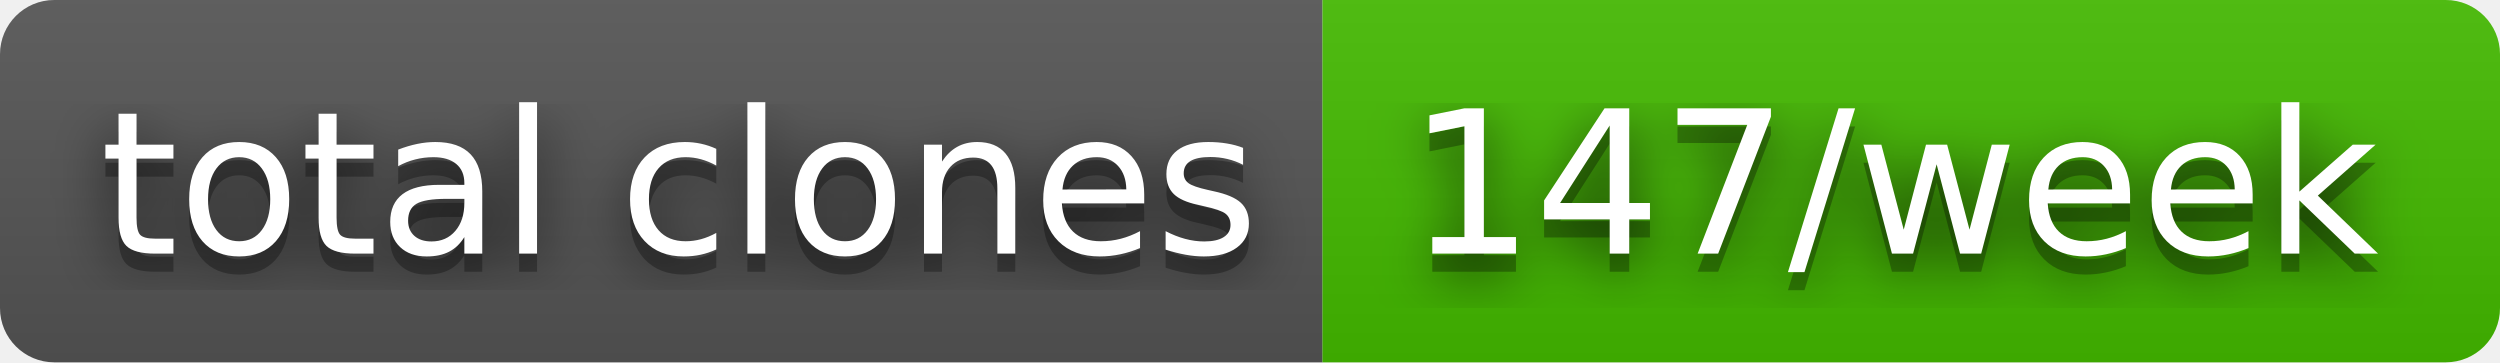
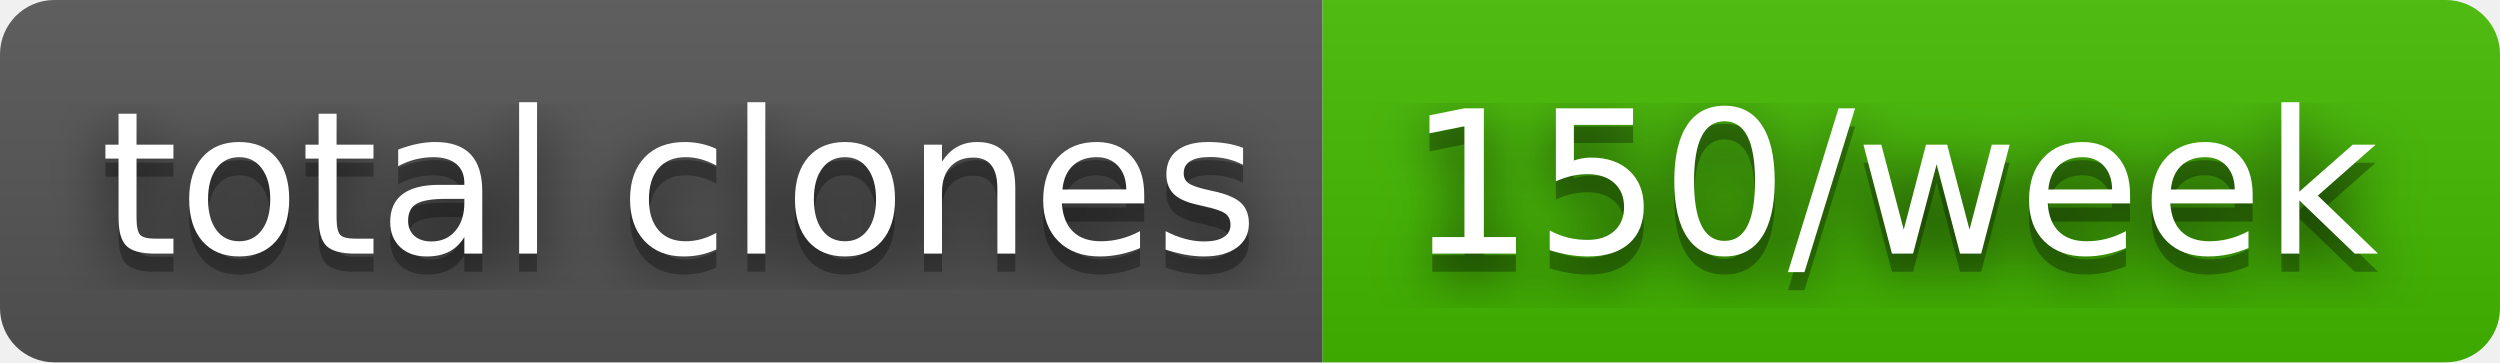
- <svg xmlns="http://www.w3.org/2000/svg" width="138" height="20" role="img" aria-label="total clones: 147/week">
+ <svg xmlns="http://www.w3.org/2000/svg" width="138" height="20" role="img" aria-label="total clones: 150/week">
  <filter id="blur">
    <feGaussianBlur in="SourceGraphic" stdDeviation="16" />
  </filter>
  <linearGradient id="s" x2="0" y2="100%">
    <stop offset="0" stop-color="#bbb" stop-opacity=".1" />
    <stop offset="1" stop-opacity=".1" />
  </linearGradient>
  <clipPath id="r">
    <rect width="138" height="20" rx="3" fill="#fff" />
  </clipPath>
  <g clip-path="url(#r)">
    <rect width="73" height="20" fill="#555" />
    <rect x="73" width="65" height="20" fill="#4b0" />
    <rect width="138" height="20" fill="url(#s)" />
  </g>
  <g fill="#fff" text-anchor="middle" font-family="Verdana,Geneva,DejaVu Sans,sans-serif" text-rendering="geometricPrecision" font-size="110">
    <text aria-hidden="true" x="375" y="150" fill="#010101" fill-opacity=".80" filter="url(#blur)" transform="scale(.1)" textLength="630">total clones</text>
    <text aria-hidden="true" x="375" y="150" fill="#010101" fill-opacity=".3" transform="scale(.1)" textLength="630">total clones</text>
    <text x="375" y="140" transform="scale(.1)" fill="#fff" textLength="630">total clones</text>
-     <text aria-hidden="true" x="1045" y="150" fill="#010101" fill-opacity=".80" filter="url(#blur)" transform="scale(.1)" textLength="550">147/week</text>
-     <text aria-hidden="true" x="1045" y="150" fill="#010101" fill-opacity=".3" transform="scale(.1)" textLength="550">147/week</text>
-     <text x="1045" y="140" transform="scale(.1)" fill="#fff" textLength="550">147/week</text>
+     <text aria-hidden="true" x="1045" y="150" fill="#010101" fill-opacity=".80" filter="url(#blur)" transform="scale(.1)" textLength="550">150/week</text>
+     <text aria-hidden="true" x="1045" y="150" fill="#010101" fill-opacity=".3" transform="scale(.1)" textLength="550">150/week</text>
+     <text x="1045" y="140" transform="scale(.1)" fill="#fff" textLength="550">150/week</text>
  </g>
</svg>
